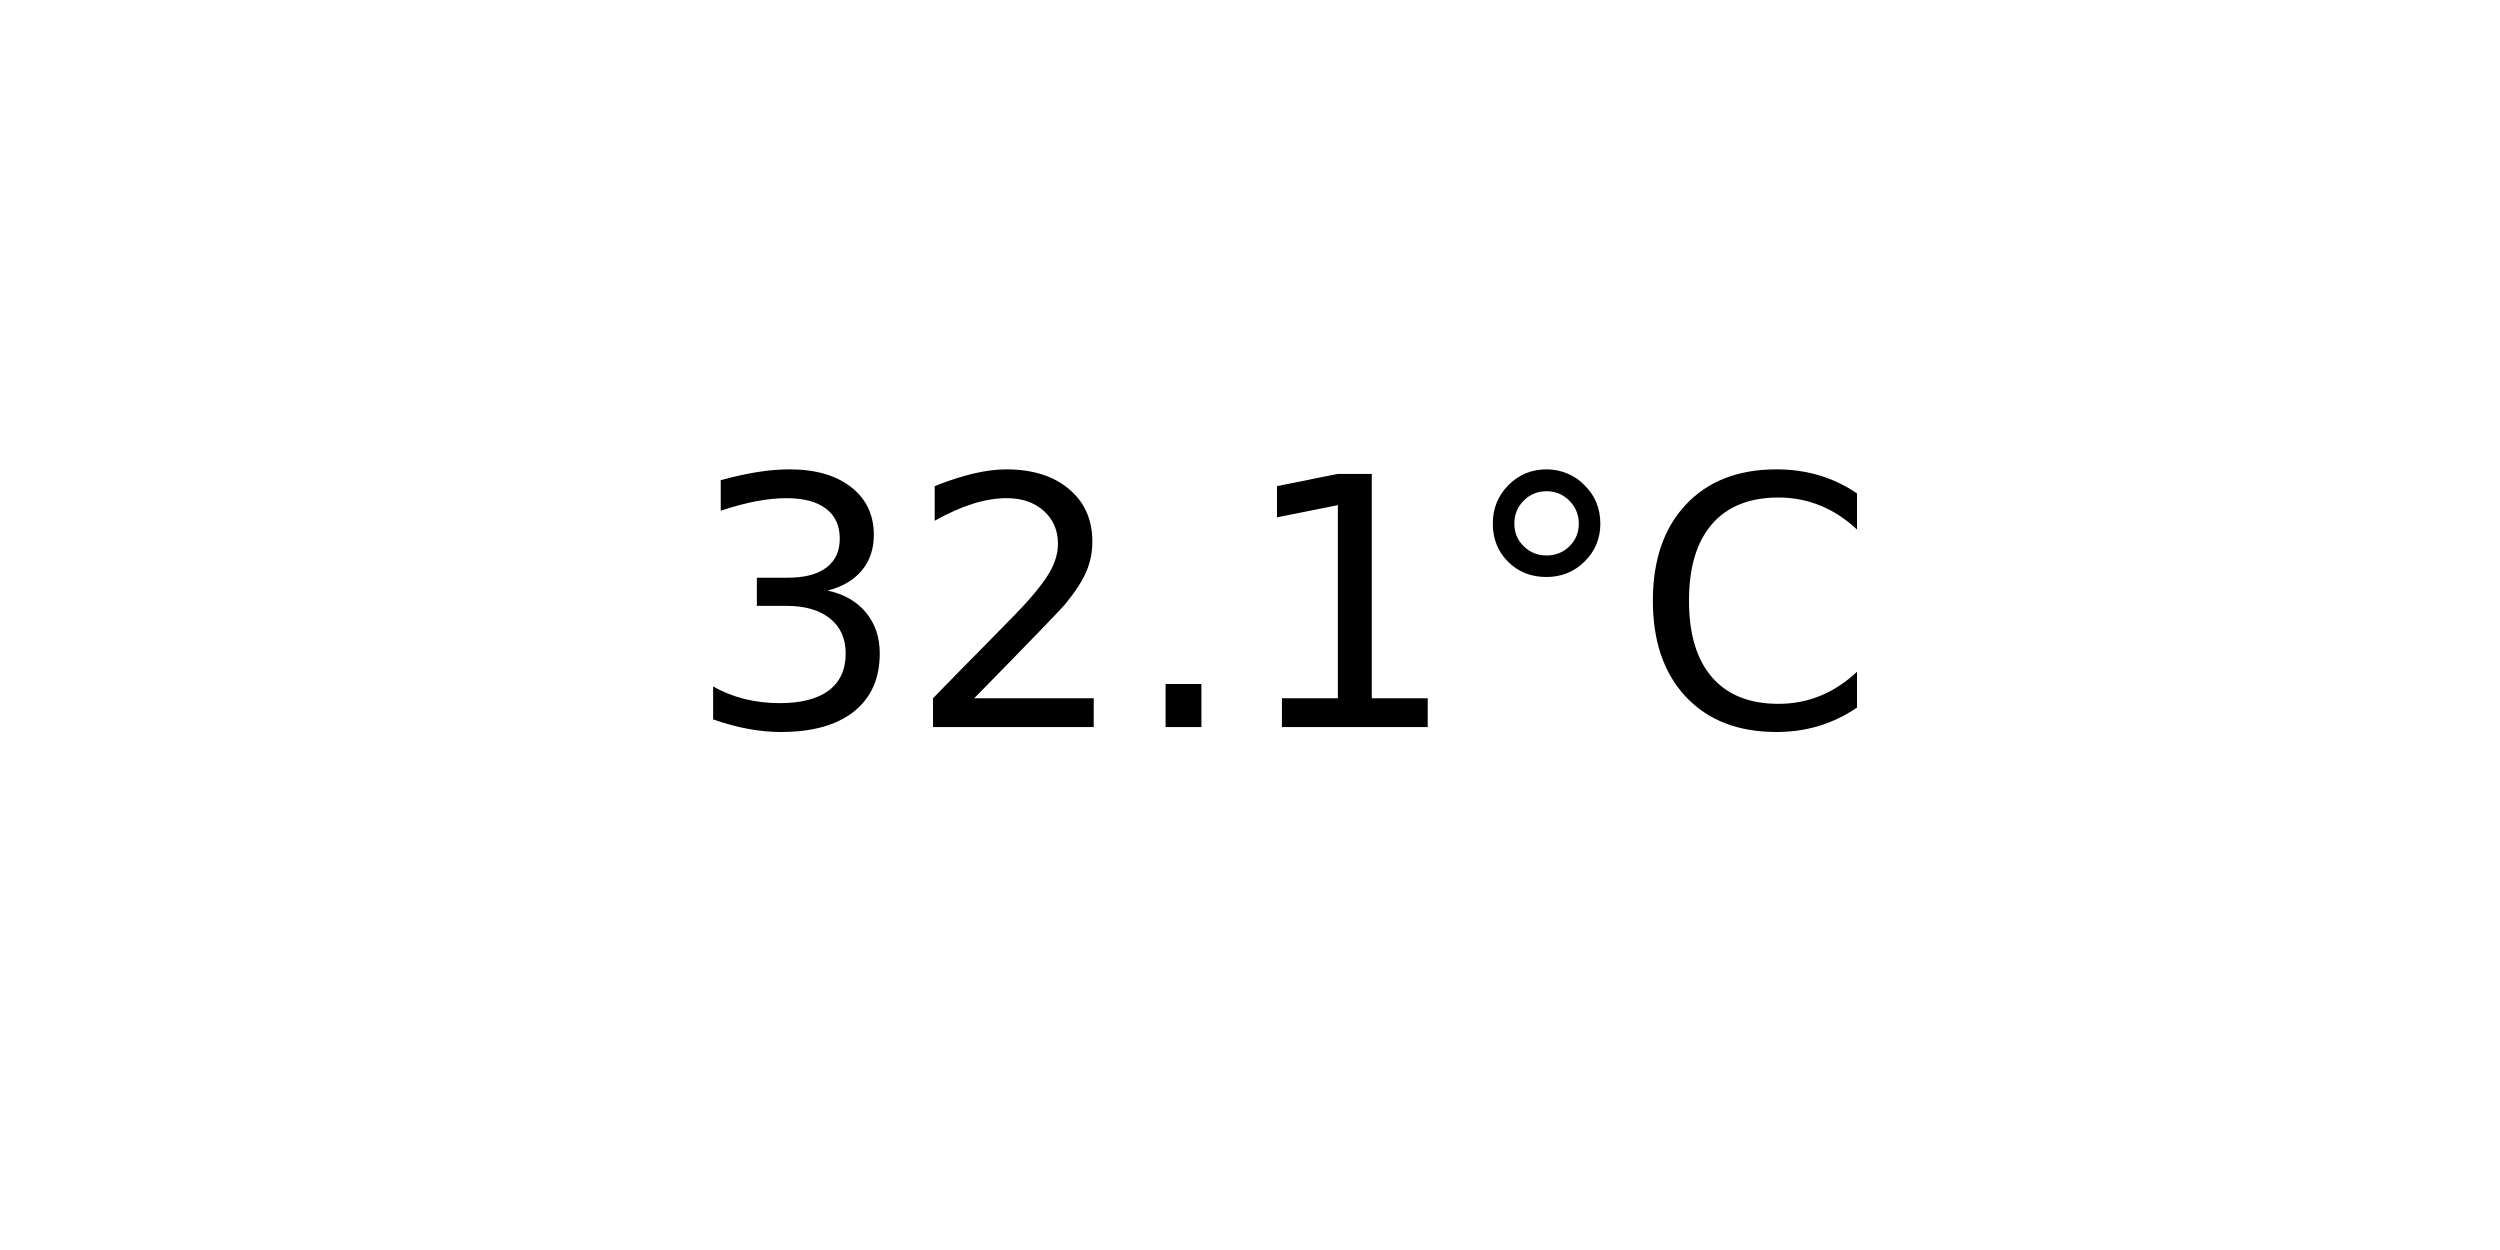
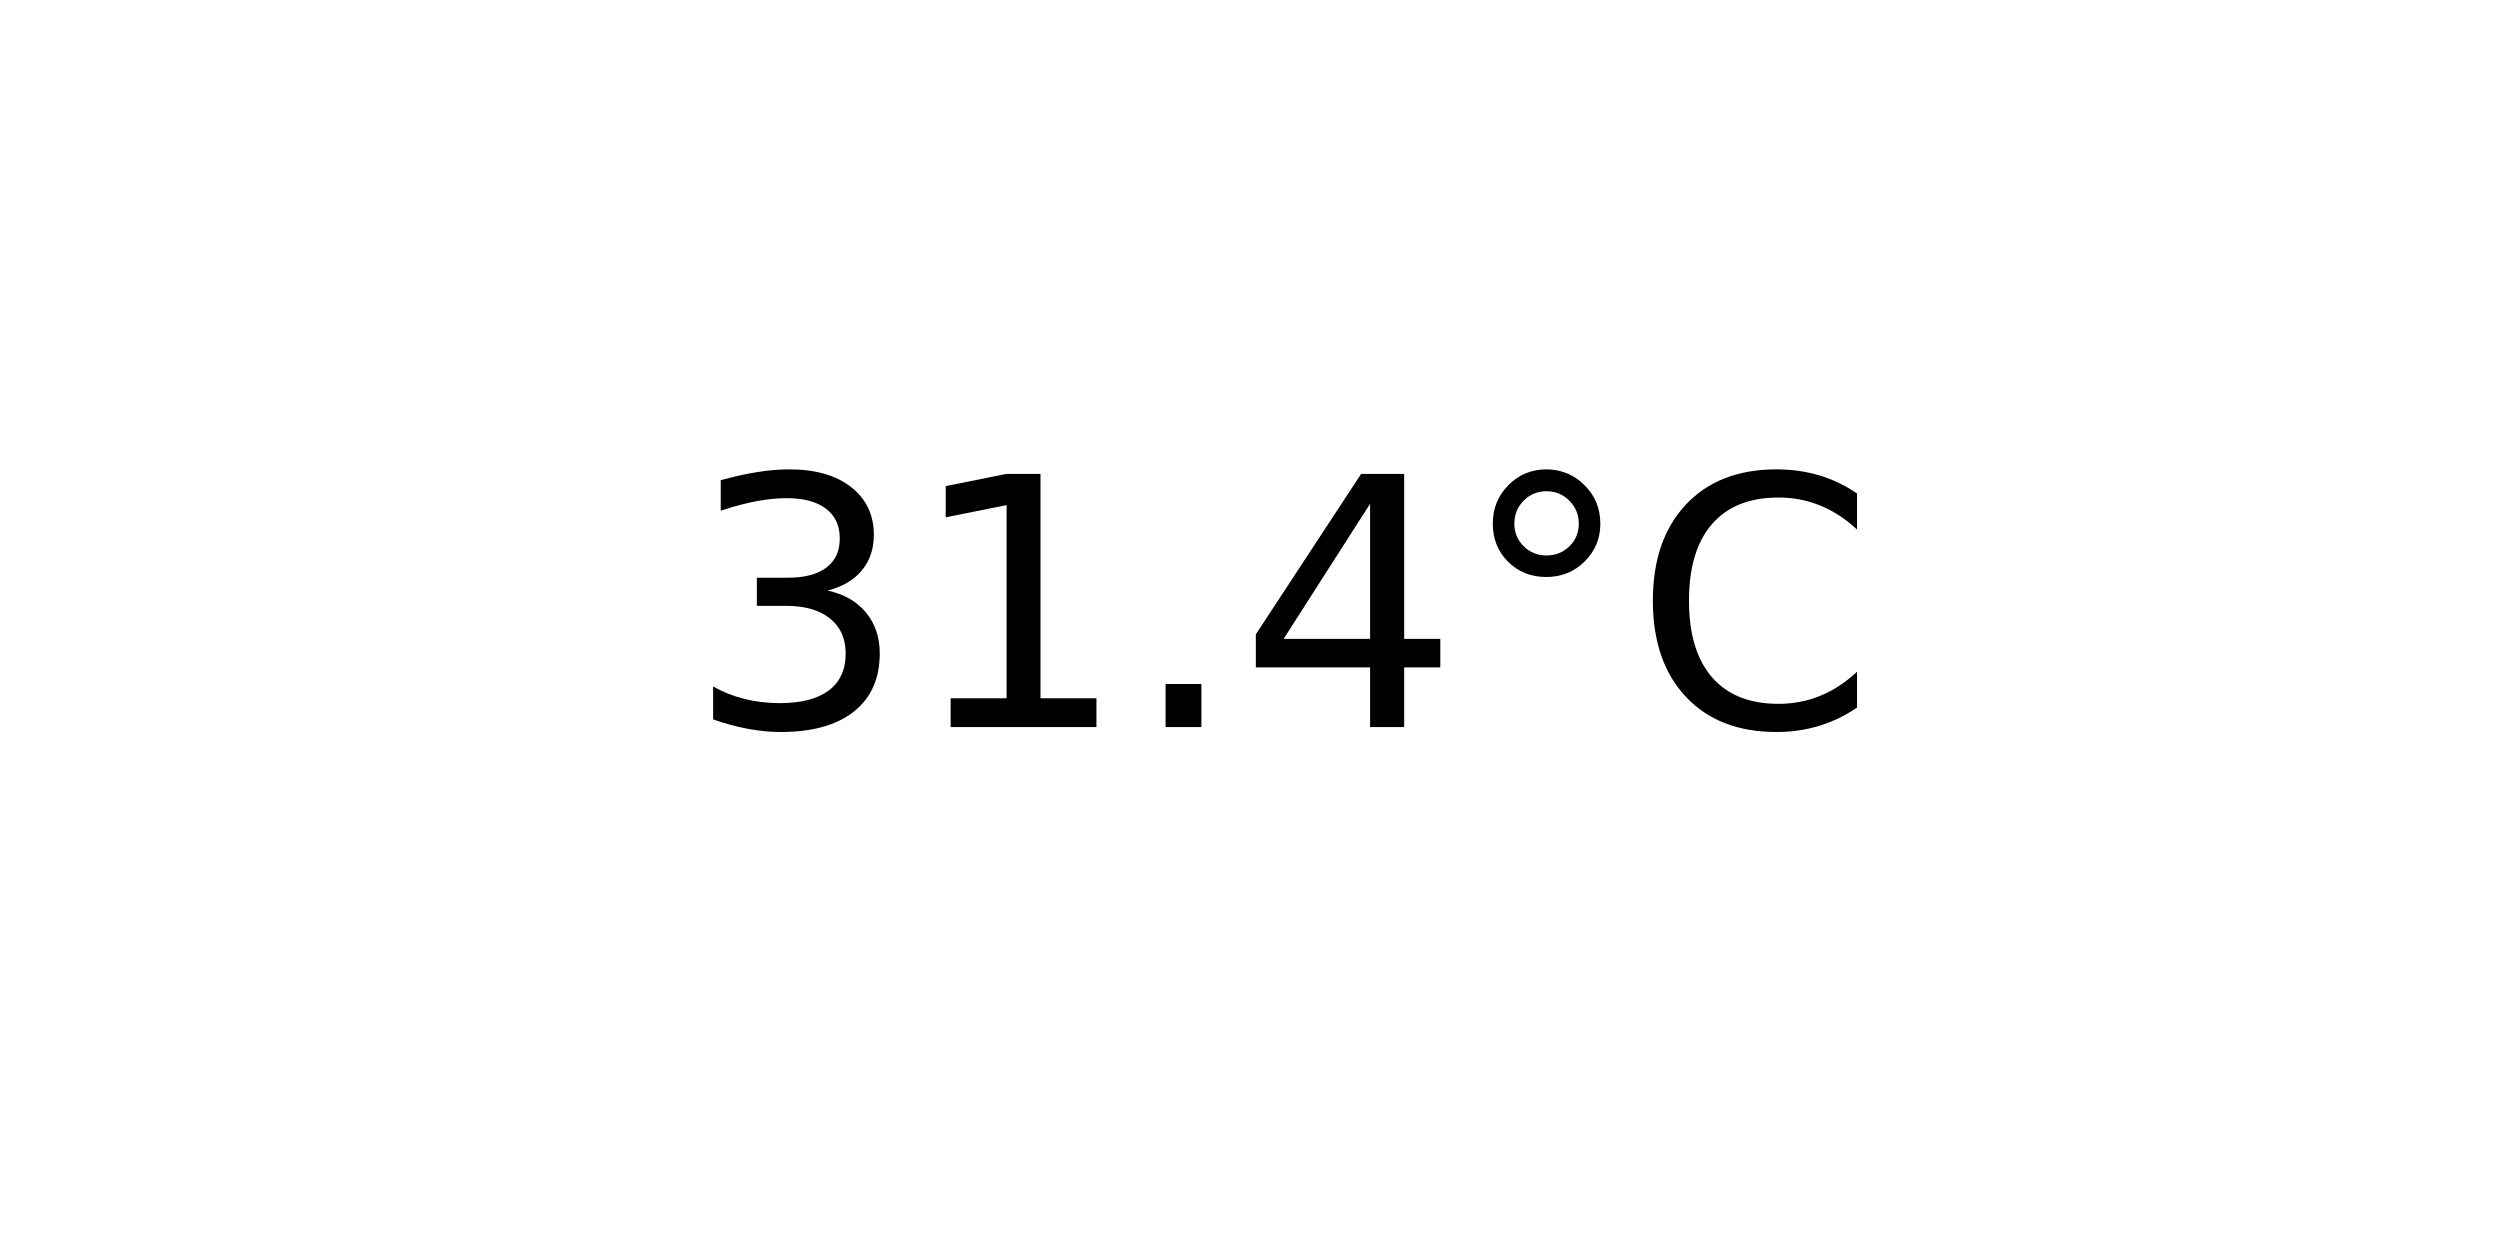
<svg xmlns="http://www.w3.org/2000/svg" xmlns:xlink="http://www.w3.org/1999/xlink" width="72pt" height="36pt" viewBox="0 0 72 36" version="1.1">
  <defs>
    <style type="text/css">*{stroke-linejoin: round; stroke-linecap: butt}</style>
  </defs>
  <g id="figure_1">
    <g id="axes_1">
      <g id="text_1">
        <g transform="translate(19.77578 20.93937) scale(0.1 -0.1)">
          <defs>
            <path id="DejaVuSans-33" d="M 2597 2516  Q 3050 2419 3304 2112  Q 3559 1806 3559 1356  Q 3559 666 3084 287  Q 2609 -91 1734 -91  Q 1441 -91 1130 -33  Q 819 25 488 141  L 488 750  Q 750 597 1062 519  Q 1375 441 1716 441  Q 2309 441 2620 675  Q 2931 909 2931 1356  Q 2931 1769 2642 2001  Q 2353 2234 1838 2234  L 1294 2234  L 1294 2753  L 1863 2753  Q 2328 2753 2575 2939  Q 2822 3125 2822 3475  Q 2822 3834 2567 4026  Q 2313 4219 1838 4219  Q 1578 4219 1281 4162  Q 984 4106 628 3988  L 628 4550  Q 988 4650 1302 4700  Q 1616 4750 1894 4750  Q 2613 4750 3031 4423  Q 3450 4097 3450 3541  Q 3450 3153 3228 2886  Q 3006 2619 2597 2516  z " transform="scale(0.015625)" />
-             <path id="DejaVuSans-32" d="M 1228 531  L 3431 531  L 3431 0  L 469 0  L 469 531  Q 828 903 1448 1529  Q 2069 2156 2228 2338  Q 2531 2678 2651 2914  Q 2772 3150 2772 3378  Q 2772 3750 2511 3984  Q 2250 4219 1831 4219  Q 1534 4219 1204 4116  Q 875 4013 500 3803  L 500 4441  Q 881 4594 1212 4672  Q 1544 4750 1819 4750  Q 2544 4750 2975 4387  Q 3406 4025 3406 3419  Q 3406 3131 3298 2873  Q 3191 2616 2906 2266  Q 2828 2175 2409 1742  Q 1991 1309 1228 531  z " transform="scale(0.015625)" />
+             <path id="DejaVuSans-31" d="M 794 531  L 1825 531  L 1825 4091  L 703 3866  L 703 4441  L 1819 4666  L 2450 4666  L 2450 531  L 3481 531  L 3481 0  L 794 0  L 794 531  z " transform="scale(0.015625)" />
            <path id="DejaVuSans-2e" d="M 684 794  L 1344 794  L 1344 0  L 684 0  L 684 794  z " transform="scale(0.015625)" />
-             <path id="DejaVuSans-31" d="M 794 531  L 1825 531  L 1825 4091  L 703 3866  L 703 4441  L 1819 4666  L 2450 4666  L 2450 531  L 3481 531  L 3481 0  L 794 0  L 794 531  z " transform="scale(0.015625)" />
+             <path id="DejaVuSans-34" d="M 2419 4116  L 825 1625  L 2419 1625  L 2419 4116  z M 2253 4666  L 3047 4666  L 3047 1625  L 3713 1625  L 3713 1100  L 3047 1100  L 3047 0  L 2419 0  L 2419 1100  L 313 1100  L 313 1709  L 2253 4666  z " transform="scale(0.015625)" />
            <path id="DejaVuSans-b0" d="M 1600 4347  Q 1350 4347 1178 4173  Q 1006 4000 1006 3750  Q 1006 3503 1178 3333  Q 1350 3163 1600 3163  Q 1850 3163 2022 3333  Q 2194 3503 2194 3750  Q 2194 3997 2020 4172  Q 1847 4347 1600 4347  z M 1600 4750  Q 1800 4750 1984 4673  Q 2169 4597 2303 4453  Q 2447 4313 2519 4134  Q 2591 3956 2591 3750  Q 2591 3338 2302 3052  Q 2013 2766 1594 2766  Q 1172 2766 890 3047  Q 609 3328 609 3750  Q 609 4169 896 4459  Q 1184 4750 1600 4750  z " transform="scale(0.015625)" />
            <path id="DejaVuSans-43" d="M 4122 4306  L 4122 3641  Q 3803 3938 3442 4084  Q 3081 4231 2675 4231  Q 1875 4231 1450 3742  Q 1025 3253 1025 2328  Q 1025 1406 1450 917  Q 1875 428 2675 428  Q 3081 428 3442 575  Q 3803 722 4122 1019  L 4122 359  Q 3791 134 3420 21  Q 3050 -91 2638 -91  Q 1578 -91 968 557  Q 359 1206 359 2328  Q 359 3453 968 4101  Q 1578 4750 2638 4750  Q 3056 4750 3426 4639  Q 3797 4528 4122 4306  z " transform="scale(0.015625)" />
          </defs>
          <use xlink:href="#DejaVuSans-33" />
-           <use xlink:href="#DejaVuSans-32" x="63.623" />
+           <use xlink:href="#DejaVuSans-31" x="63.623" />
          <use xlink:href="#DejaVuSans-2e" x="127.246" />
-           <use xlink:href="#DejaVuSans-31" x="159.033" />
+           <use xlink:href="#DejaVuSans-34" x="159.033" />
          <use xlink:href="#DejaVuSans-b0" x="222.656" />
          <use xlink:href="#DejaVuSans-43" x="272.656" />
        </g>
      </g>
    </g>
  </g>
</svg>
